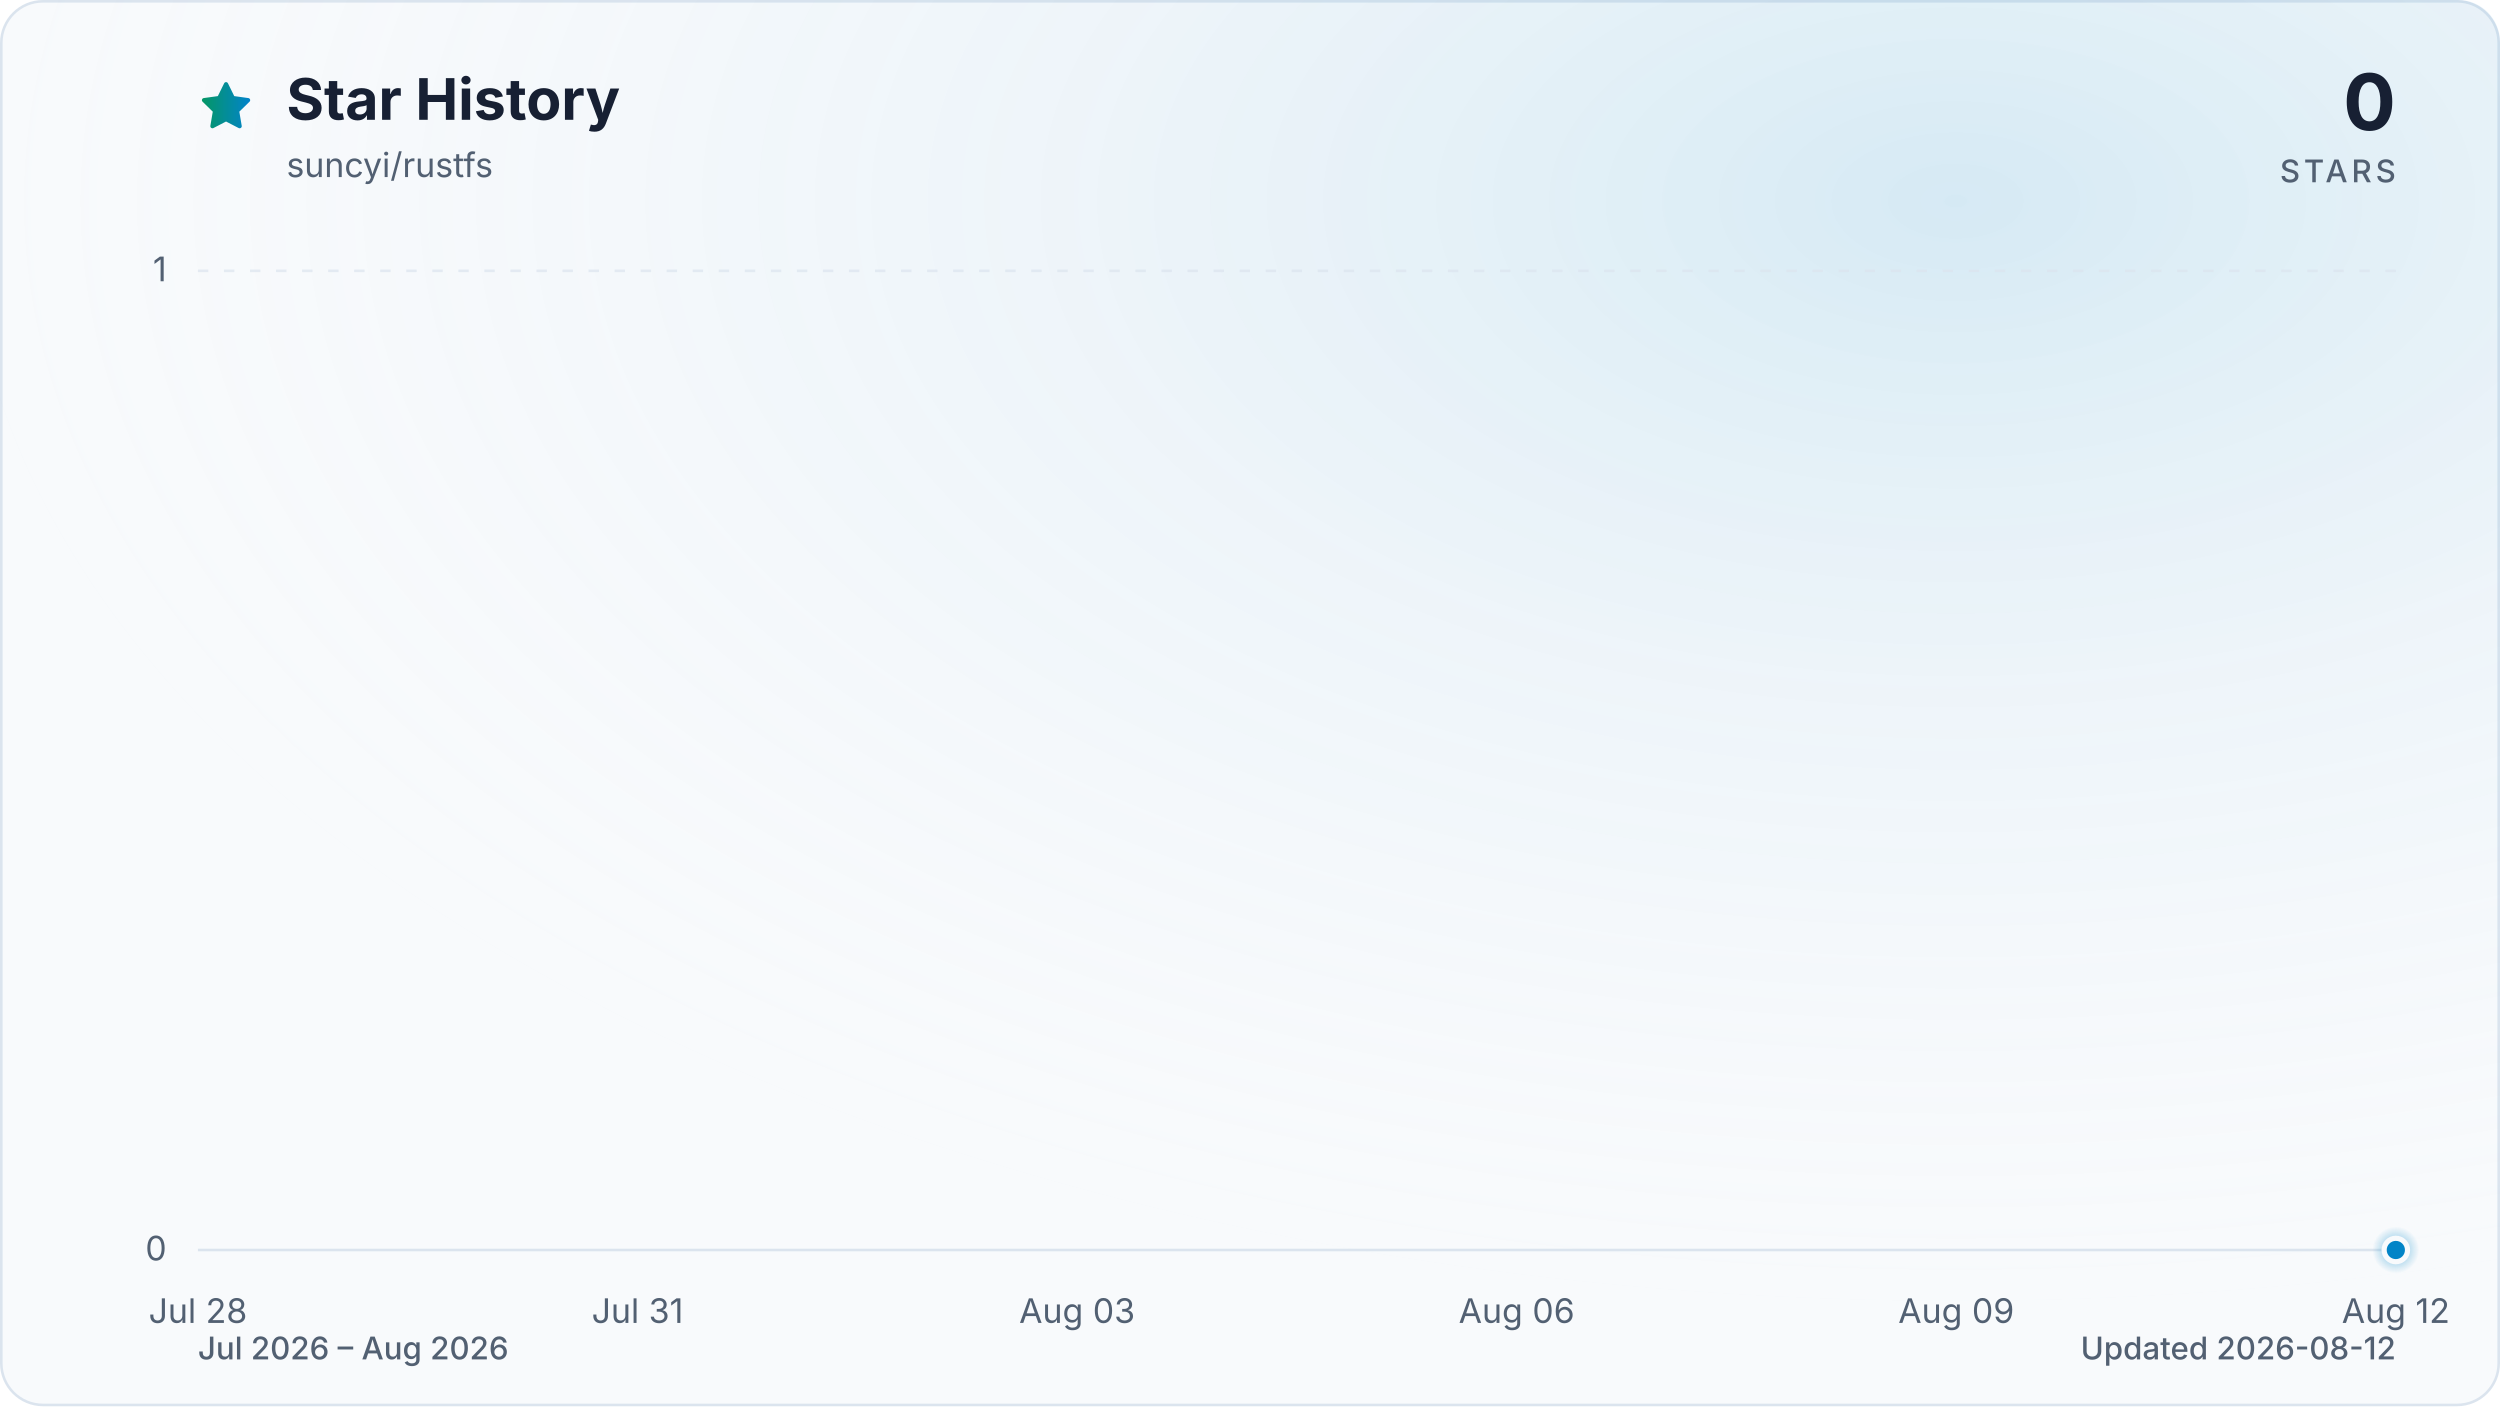
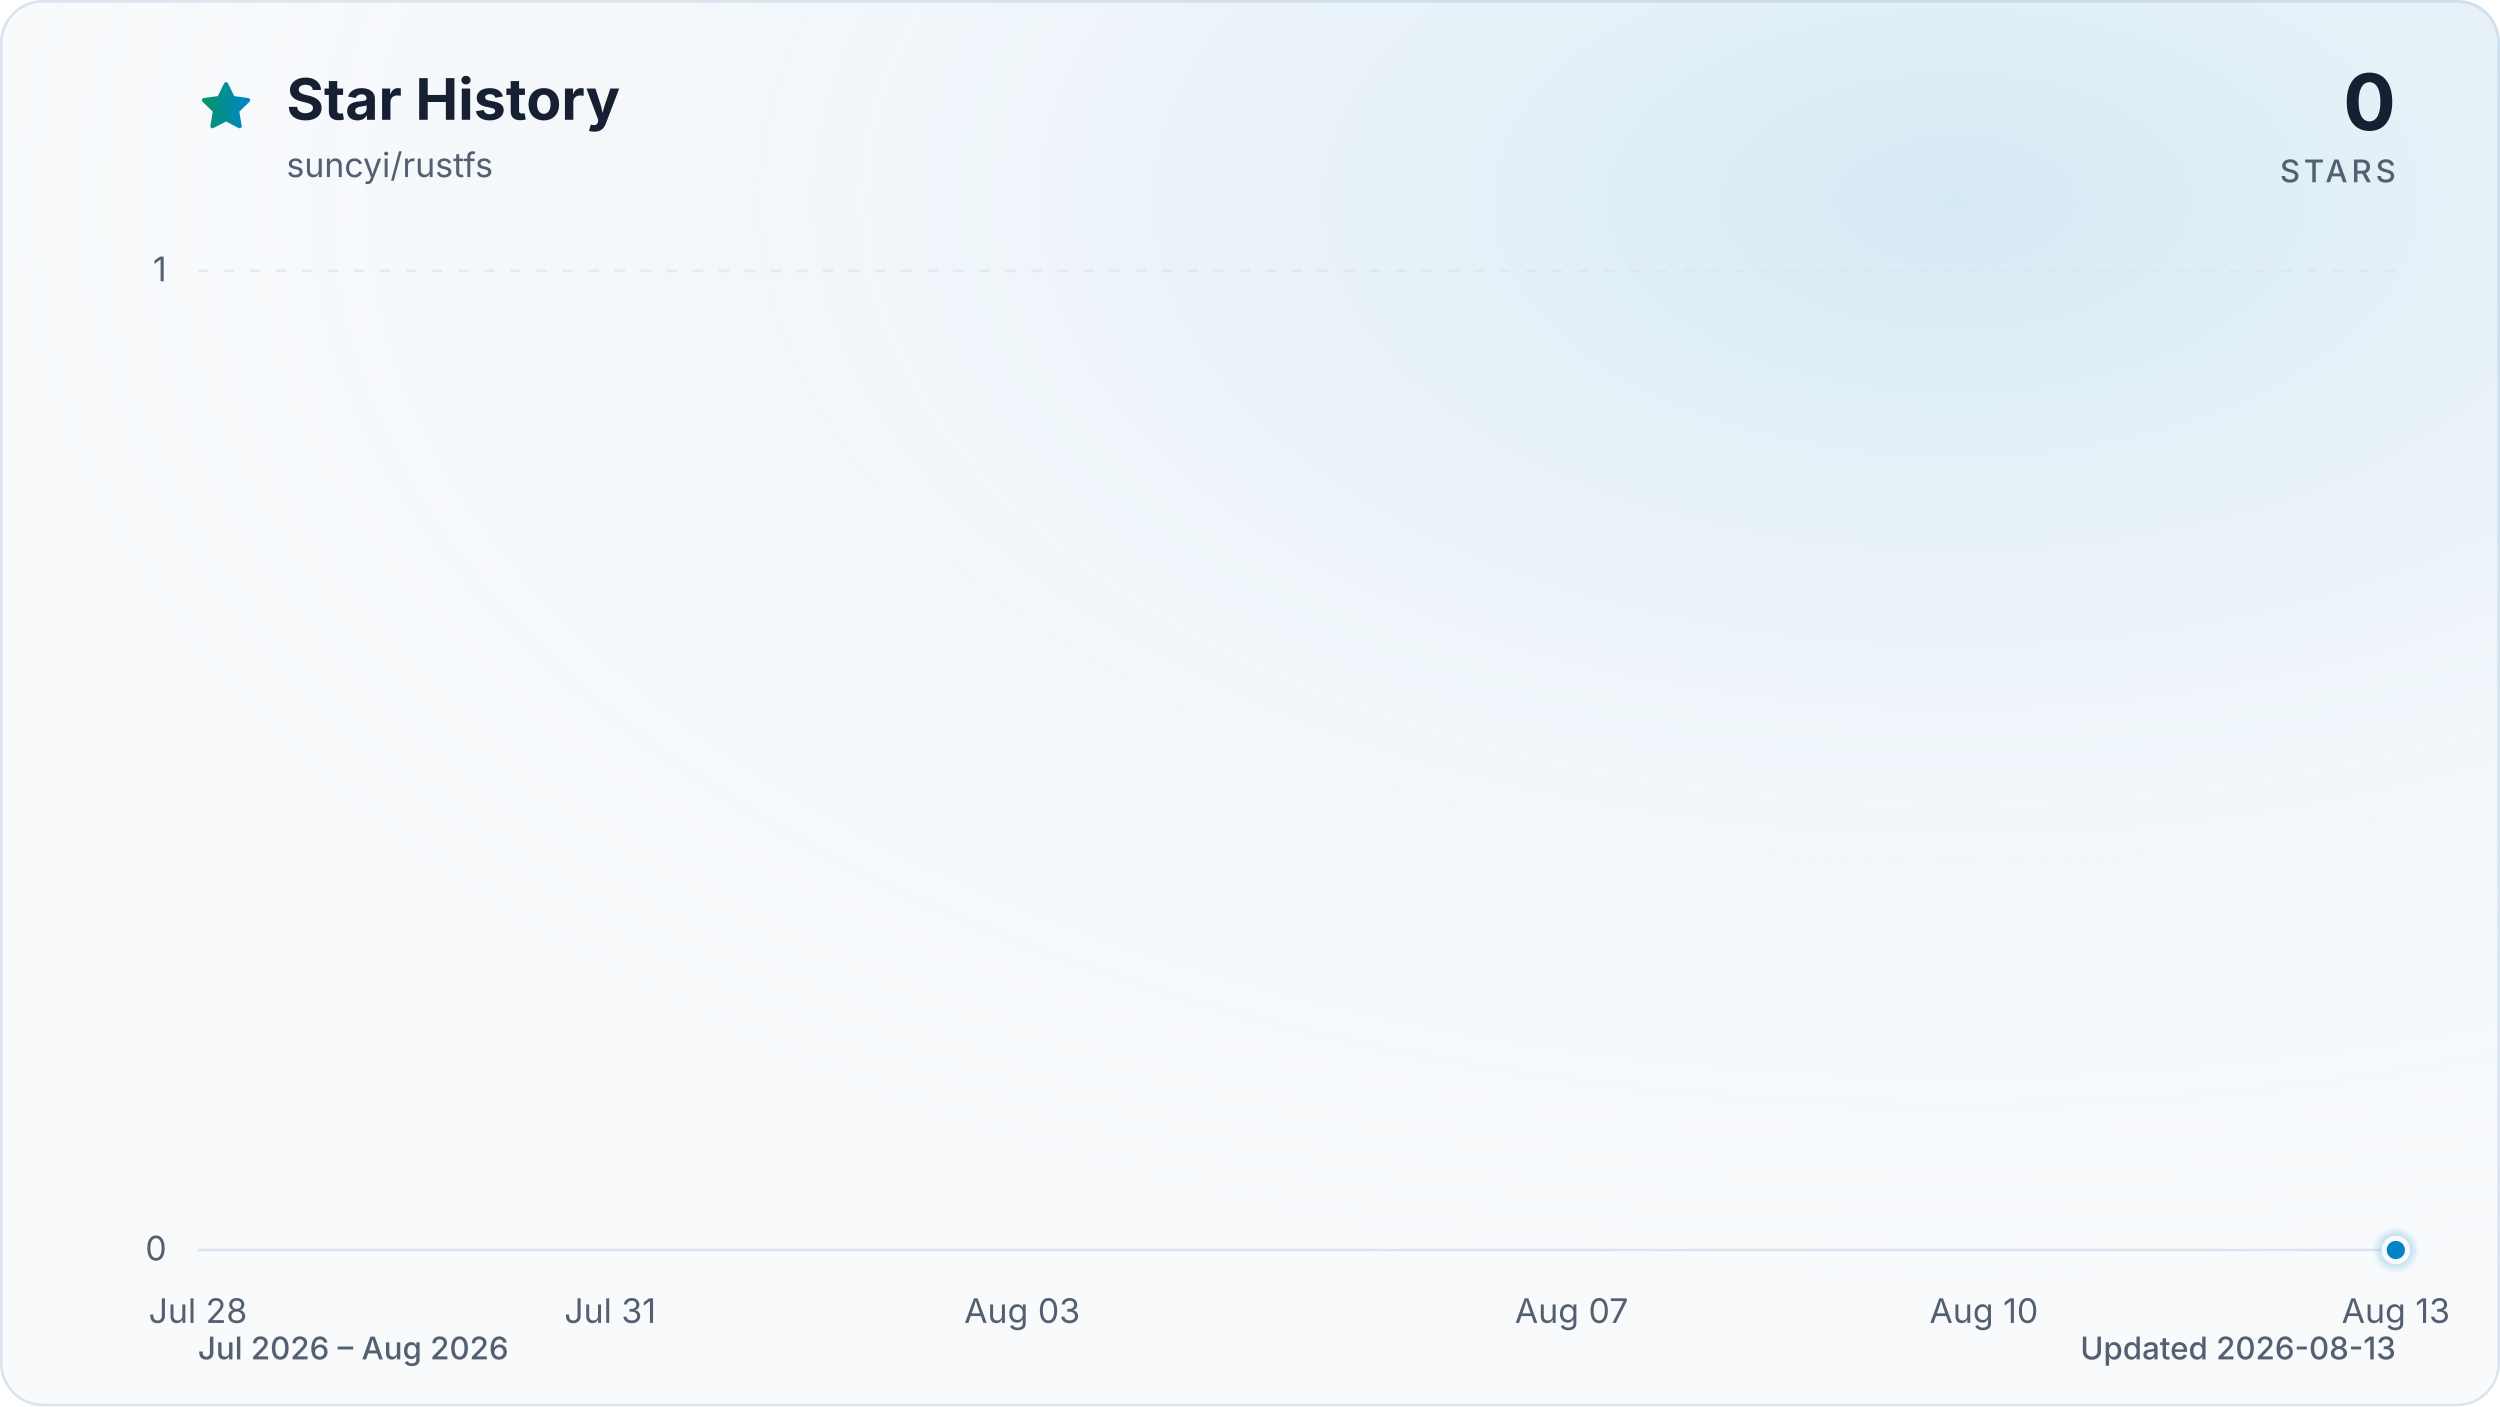
<svg xmlns="http://www.w3.org/2000/svg" viewBox="0 0 960 540" role="img" aria-labelledby="title description" data-style="gradient" data-variant="glow" data-animated="true">
  <defs>
    <linearGradient id="trend" x1="0" y1="0" x2="1" y2="0">
      <stop offset="0%" stop-color="#059669" />
      <stop offset="100%" stop-color="#0284c7" />
    </linearGradient>
    <linearGradient id="area" x1="0" y1="0" x2="0" y2="1">
      <stop offset="0%" stop-color="#059669" stop-opacity="0.30" />
      <stop offset="55%" stop-color="#0284c7" stop-opacity="0.10" />
      <stop offset="100%" stop-color="#0284c7" stop-opacity="0.01" />
    </linearGradient>
    <radialGradient id="marker-halo" cx="50%" cy="50%" r="50%">
      <stop offset="0%" stop-color="#0284c7" stop-opacity="0.55" />
      <stop offset="100%" stop-color="#0284c7" stop-opacity="0" />
    </radialGradient>
    <radialGradient id="surface-glow" cx="78%" cy="14%" r="80%">
      <stop offset="0%" stop-color="#0284c7" stop-opacity="0.14" />
      <stop offset="100%" stop-color="#f8fafc" stop-opacity="0" />
    </radialGradient>
    <filter id="trend-glow" x="-20%" y="-20%" width="140%" height="140%">
      <feGaussianBlur stdDeviation="7" />
    </filter>
  </defs>
  <style>
.trend-enter{transform-box:fill-box;transform-origin:center;animation:trend-enter 520ms cubic-bezier(0.16,1,0.3,1)}
.marker-enter{transform-box:fill-box;transform-origin:center;animation:marker-enter 320ms cubic-bezier(0.16,1,0.3,1) 200ms both}
.marker-pulse{transform-box:fill-box;transform-origin:center;animation:marker-pulse 2.6s ease-out infinite}
@keyframes trend-enter{from{opacity:.35;transform:translateY(10px)}to{opacity:1;transform:translateY(0)}}
@keyframes marker-enter{from{opacity:0;transform:scale(.4)}to{opacity:1;transform:scale(1)}}
@keyframes marker-pulse{0%{opacity:.5;transform:scale(.7)}70%,100%{opacity:0;transform:scale(2.1)}}
@media (prefers-reduced-motion:reduce){.trend-enter,.marker-enter,.marker-pulse{animation:none!important}}
@media (prefers-reduced-motion:reduce){.marker-pulse{opacity:0}}
</style>
  <rect x="0.5" y="0.5" width="959" height="539" fill="#f8fafc" stroke="#dbe4ee" stroke-width="1" rx="16" />
  <rect width="960" height="540" fill="url(#surface-glow)" rx="16" />
  <path d="M12 2.6l2.9 5.9 6.5.9-4.7 4.6 1.1 6.5-5.8-3-5.8 3 1.1-6.5-4.7-4.6 6.5-.9L12 2.6Z" transform="translate(76 30) scale(.9)" fill="url(#trend)" stroke="url(#trend)" stroke-width="1.8" stroke-linejoin="round" aria-hidden="true" />
  <text x="110" y="46" fill="#172033" font-family="ui-sans-serif, system-ui, -apple-system, BlinkMacSystemFont, 'Segoe UI', sans-serif" font-size="22" font-weight="700">Star History</text>
  <text x="110" y="68" fill="#526072" font-family="ui-sans-serif, system-ui, -apple-system, BlinkMacSystemFont, 'Segoe UI', sans-serif" font-size="13">suncyi/rustfs</text>
  <text x="920" y="50" fill="#172033" font-family="ui-sans-serif, system-ui, -apple-system, BlinkMacSystemFont, 'Segoe UI', sans-serif" font-size="30" font-weight="700" text-anchor="end">0</text>
  <text x="920" y="70" fill="#526072" font-family="ui-sans-serif, system-ui, -apple-system, BlinkMacSystemFont, 'Segoe UI', sans-serif" font-size="12" font-weight="500" letter-spacing="1.5" text-anchor="end">STARS</text>
  <line x1="76" y1="480.0" x2="920" y2="480.0" stroke="#dbe4ee" stroke-width="1" stroke-dasharray="0" opacity="1" />
  <text x="64" y="484.0" fill="#526072" font-family="ui-sans-serif, system-ui, -apple-system, BlinkMacSystemFont, 'Segoe UI', sans-serif" font-size="13" text-anchor="end">0</text>
  <line x1="76" y1="104.0" x2="920" y2="104.0" stroke="#dbe4ee" stroke-width="1" stroke-dasharray="4 6" opacity="0.7" />
  <text x="64" y="108.0" fill="#526072" font-family="ui-sans-serif, system-ui, -apple-system, BlinkMacSystemFont, 'Segoe UI', sans-serif" font-size="13" text-anchor="end">1</text>
  <text x="76.0" y="508" fill="#526072" font-family="ui-sans-serif, system-ui, -apple-system, BlinkMacSystemFont, 'Segoe UI', sans-serif" font-size="13" text-anchor="middle">Jul 28</text>
-   <text x="244.8" y="508" fill="#526072" font-family="ui-sans-serif, system-ui, -apple-system, BlinkMacSystemFont, 'Segoe UI', sans-serif" font-size="13" text-anchor="middle">Jul 31</text>
-   <text x="413.6" y="508" fill="#526072" font-family="ui-sans-serif, system-ui, -apple-system, BlinkMacSystemFont, 'Segoe UI', sans-serif" font-size="13" text-anchor="middle">Aug 03</text>
-   <text x="582.4" y="508" fill="#526072" font-family="ui-sans-serif, system-ui, -apple-system, BlinkMacSystemFont, 'Segoe UI', sans-serif" font-size="13" text-anchor="middle">Aug 06</text>
-   <text x="751.2" y="508" fill="#526072" font-family="ui-sans-serif, system-ui, -apple-system, BlinkMacSystemFont, 'Segoe UI', sans-serif" font-size="13" text-anchor="middle">Aug 09</text>
-   <text x="920.0" y="508" fill="#526072" font-family="ui-sans-serif, system-ui, -apple-system, BlinkMacSystemFont, 'Segoe UI', sans-serif" font-size="13" text-anchor="middle">Aug 12</text>
+   <text x="234.3" y="508" fill="#526072" font-family="ui-sans-serif, system-ui, -apple-system, BlinkMacSystemFont, 'Segoe UI', sans-serif" font-size="13" text-anchor="middle">Jul 31</text>
+   <text x="392.5" y="508" fill="#526072" font-family="ui-sans-serif, system-ui, -apple-system, BlinkMacSystemFont, 'Segoe UI', sans-serif" font-size="13" text-anchor="middle">Aug 03</text>
+   <text x="603.5" y="508" fill="#526072" font-family="ui-sans-serif, system-ui, -apple-system, BlinkMacSystemFont, 'Segoe UI', sans-serif" font-size="13" text-anchor="middle">Aug 07</text>
+   <text x="761.8" y="508" fill="#526072" font-family="ui-sans-serif, system-ui, -apple-system, BlinkMacSystemFont, 'Segoe UI', sans-serif" font-size="13" text-anchor="middle">Aug 10</text>
+   <text x="920.0" y="508" fill="#526072" font-family="ui-sans-serif, system-ui, -apple-system, BlinkMacSystemFont, 'Segoe UI', sans-serif" font-size="13" text-anchor="middle">Aug 13</text>
  <g class="trend-enter">
-     <path d="M 76.0 480.0 C 94.8 480.0, 113.5 480.0, 132.3 480.0 C 151.0 480.0, 169.8 480.0, 188.5 480.0 C 207.3 480.0, 226.0 480.0, 244.8 480.0 C 263.6 480.0, 282.3 480.0, 301.1 480.0 C 319.8 480.0, 338.6 480.0, 357.3 480.0 C 376.1 480.0, 394.8 480.0, 413.6 480.0 C 432.4 480.0, 451.1 480.0, 469.9 480.0 C 488.6 480.0, 507.4 480.0, 526.1 480.0 C 544.9 480.0, 563.6 480.0, 582.4 480.0 C 601.2 480.0, 619.9 480.0, 638.7 480.0 C 657.4 480.0, 676.2 480.0, 694.9 480.0 C 713.7 480.0, 732.4 480.0, 751.2 480.0 C 770.0 480.0, 788.7 480.0, 807.5 480.0 C 826.2 480.0, 845.0 480.0, 863.7 480.0 C 882.5 480.0, 901.2 480.0, 920.0 480.0 L 920.0 480.0 L 76.0 480.0 Z" fill="url(#area)" />
-     <path d="M 76.0 480.0 C 94.8 480.0, 113.5 480.0, 132.3 480.0 C 151.0 480.0, 169.8 480.0, 188.5 480.0 C 207.3 480.0, 226.0 480.0, 244.8 480.0 C 263.6 480.0, 282.3 480.0, 301.1 480.0 C 319.8 480.0, 338.6 480.0, 357.3 480.0 C 376.1 480.0, 394.8 480.0, 413.6 480.0 C 432.4 480.0, 451.1 480.0, 469.9 480.0 C 488.6 480.0, 507.4 480.0, 526.1 480.0 C 544.9 480.0, 563.6 480.0, 582.4 480.0 C 601.2 480.0, 619.9 480.0, 638.7 480.0 C 657.4 480.0, 676.2 480.0, 694.9 480.0 C 713.7 480.0, 732.4 480.0, 751.2 480.0 C 770.0 480.0, 788.7 480.0, 807.5 480.0 C 826.2 480.0, 845.0 480.0, 863.7 480.0 C 882.5 480.0, 901.2 480.0, 920.0 480.0" fill="none" stroke="url(#trend)" stroke-width="12" stroke-linecap="round" stroke-linejoin="round" opacity="0.16" filter="url(#trend-glow)" />
-     <path d="M 76.0 480.0 C 94.8 480.0, 113.5 480.0, 132.3 480.0 C 151.0 480.0, 169.8 480.0, 188.5 480.0 C 207.3 480.0, 226.0 480.0, 244.8 480.0 C 263.6 480.0, 282.3 480.0, 301.1 480.0 C 319.8 480.0, 338.6 480.0, 357.3 480.0 C 376.1 480.0, 394.8 480.0, 413.6 480.0 C 432.4 480.0, 451.1 480.0, 469.9 480.0 C 488.6 480.0, 507.4 480.0, 526.1 480.0 C 544.9 480.0, 563.6 480.0, 582.4 480.0 C 601.2 480.0, 619.9 480.0, 638.7 480.0 C 657.4 480.0, 676.2 480.0, 694.9 480.0 C 713.7 480.0, 732.4 480.0, 751.2 480.0 C 770.0 480.0, 788.7 480.0, 807.5 480.0 C 826.2 480.0, 845.0 480.0, 863.7 480.0 C 882.5 480.0, 901.2 480.0, 920.0 480.0" fill="none" stroke="url(#trend)" stroke-width="3" stroke-linecap="round" stroke-linejoin="round" />
+     <path d="M 76.0 480.0 C 93.6 480.0, 111.2 480.0, 128.8 480.0 C 146.3 480.0, 163.9 480.0, 181.5 480.0 C 199.1 480.0, 216.7 480.0, 234.3 480.0 C 251.8 480.0, 269.4 480.0, 287.0 480.0 C 304.6 480.0, 322.2 480.0, 339.8 480.0 C 357.3 480.0, 374.9 480.0, 392.5 480.0 C 410.1 480.0, 427.7 480.0, 445.3 480.0 C 462.8 480.0, 480.4 480.0, 498.0 480.0 C 515.6 480.0, 533.2 480.0, 550.8 480.0 C 568.3 480.0, 585.9 480.0, 603.5 480.0 C 621.1 480.0, 638.7 480.0, 656.3 480.0 C 673.8 480.0, 691.4 480.0, 709.0 480.0 C 726.6 480.0, 744.2 480.0, 761.8 480.0 C 779.3 480.0, 796.9 480.0, 814.5 480.0 C 832.1 480.0, 849.7 480.0, 867.3 480.0 C 884.8 480.0, 902.4 480.0, 920.0 480.0 L 920.0 480.0 L 76.0 480.0 Z" fill="url(#area)" />
+     <path d="M 76.0 480.0 C 93.6 480.0, 111.2 480.0, 128.8 480.0 C 146.3 480.0, 163.9 480.0, 181.5 480.0 C 199.1 480.0, 216.7 480.0, 234.3 480.0 C 251.8 480.0, 269.4 480.0, 287.0 480.0 C 304.6 480.0, 322.2 480.0, 339.8 480.0 C 357.3 480.0, 374.9 480.0, 392.5 480.0 C 410.1 480.0, 427.7 480.0, 445.3 480.0 C 462.8 480.0, 480.4 480.0, 498.0 480.0 C 515.6 480.0, 533.2 480.0, 550.8 480.0 C 568.3 480.0, 585.9 480.0, 603.5 480.0 C 621.1 480.0, 638.7 480.0, 656.3 480.0 C 673.8 480.0, 691.4 480.0, 709.0 480.0 C 726.6 480.0, 744.2 480.0, 761.8 480.0 C 779.3 480.0, 796.9 480.0, 814.5 480.0 C 832.1 480.0, 849.7 480.0, 867.3 480.0 C 884.8 480.0, 902.4 480.0, 920.0 480.0" fill="none" stroke="url(#trend)" stroke-width="12" stroke-linecap="round" stroke-linejoin="round" opacity="0.16" filter="url(#trend-glow)" />
+     <path d="M 76.0 480.0 C 93.6 480.0, 111.2 480.0, 128.8 480.0 C 146.3 480.0, 163.9 480.0, 181.5 480.0 C 199.1 480.0, 216.7 480.0, 234.3 480.0 C 251.8 480.0, 269.4 480.0, 287.0 480.0 C 304.6 480.0, 322.2 480.0, 339.8 480.0 C 357.3 480.0, 374.9 480.0, 392.5 480.0 C 410.1 480.0, 427.7 480.0, 445.3 480.0 C 462.8 480.0, 480.4 480.0, 498.0 480.0 C 515.6 480.0, 533.2 480.0, 550.8 480.0 C 568.3 480.0, 585.9 480.0, 603.5 480.0 C 621.1 480.0, 638.7 480.0, 656.3 480.0 C 673.8 480.0, 691.4 480.0, 709.0 480.0 C 726.6 480.0, 744.2 480.0, 761.8 480.0 C 779.3 480.0, 796.9 480.0, 814.5 480.0 C 832.1 480.0, 849.7 480.0, 867.3 480.0 C 884.8 480.0, 902.4 480.0, 920.0 480.0" fill="none" stroke="url(#trend)" stroke-width="3" stroke-linecap="round" stroke-linejoin="round" />
  </g>
  <g class="marker-enter">
    <circle class="marker-pulse" cx="920.0" cy="480.0" r="9" fill="url(#marker-halo)" />
    <circle cx="920.0" cy="480.0" r="4.5" fill="#0284c7" stroke="#f8fafc" stroke-width="2" />
  </g>
  <text x="76" y="522" fill="#526072" font-family="ui-sans-serif, system-ui, -apple-system, BlinkMacSystemFont, 'Segoe UI', sans-serif" font-size="12" font-weight="500">Jul 2026 – Aug 2026</text>
-   <text x="920" y="522" fill="#526072" font-family="ui-sans-serif, system-ui, -apple-system, BlinkMacSystemFont, 'Segoe UI', sans-serif" font-size="12" font-weight="500" text-anchor="end">Updated 2026-08-12</text>
+   <text x="920" y="522" fill="#526072" font-family="ui-sans-serif, system-ui, -apple-system, BlinkMacSystemFont, 'Segoe UI', sans-serif" font-size="12" font-weight="500" text-anchor="end">Updated 2026-08-13</text>
</svg>
